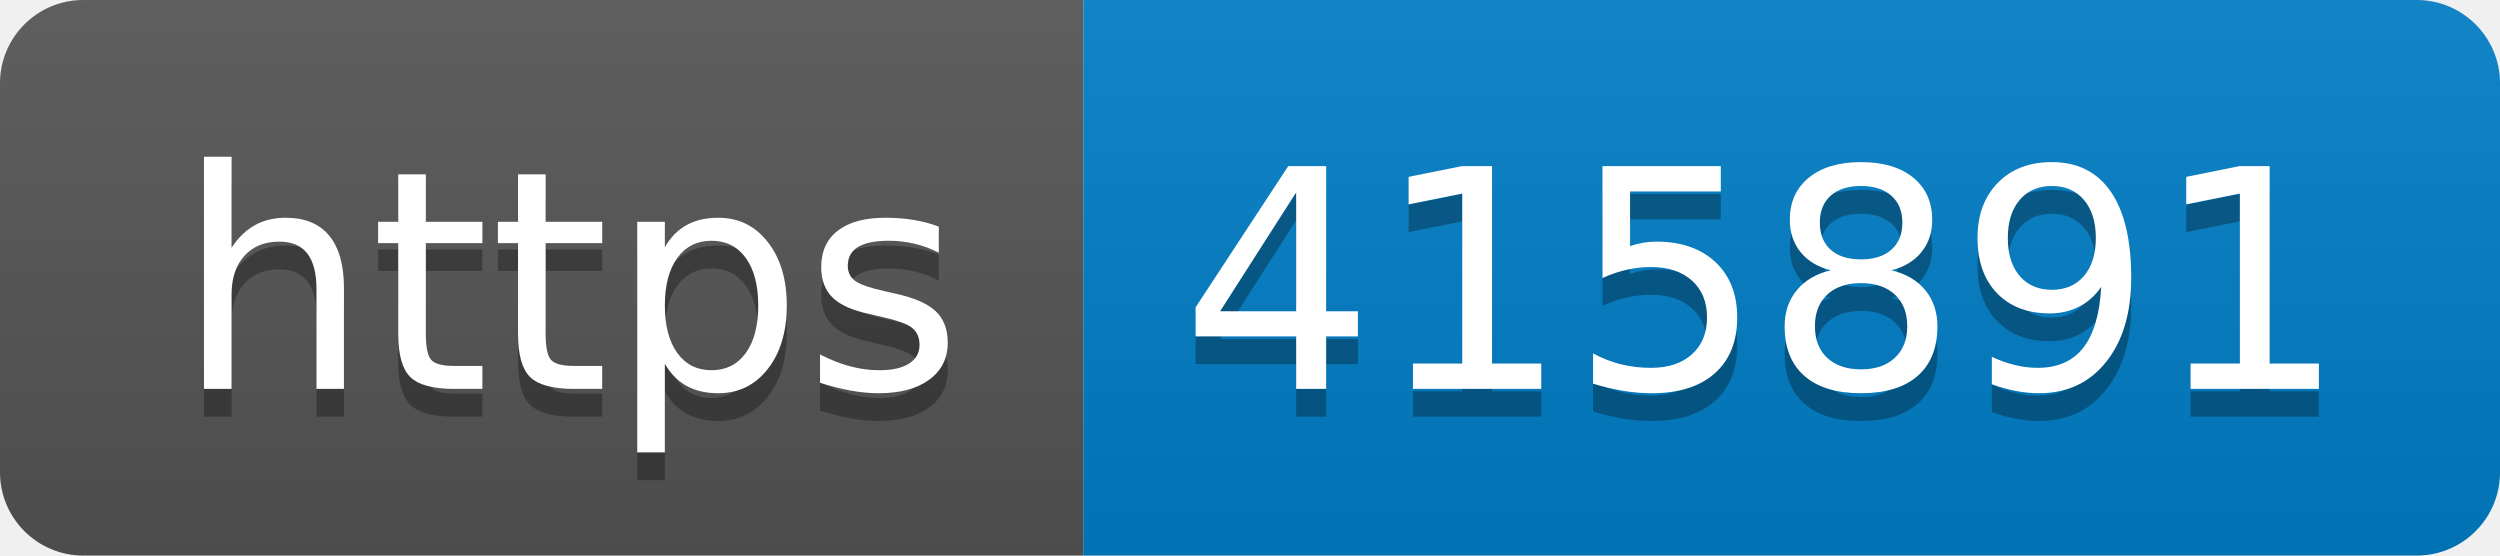
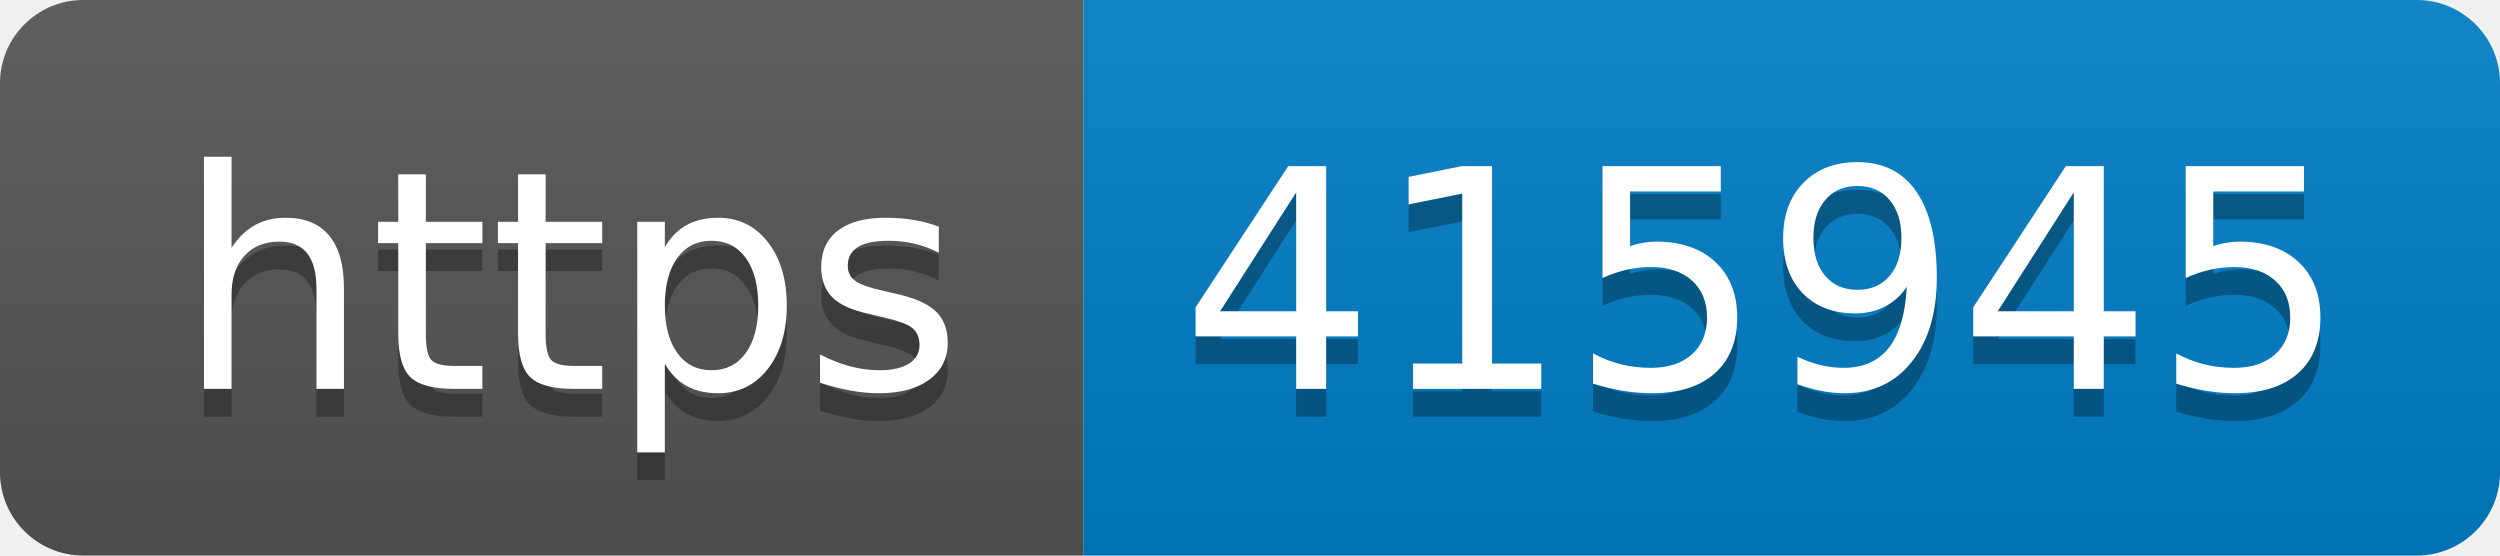
- <svg xmlns="http://www.w3.org/2000/svg" width="90" height="20" role="img" aria-label="https: 415891">
+ <svg xmlns="http://www.w3.org/2000/svg" width="90" height="20" role="img" aria-label="https: 415945">
  <linearGradient id="s" x2="0" y2="100%">
    <stop offset="0" stop-color="#bbb" stop-opacity=".1" />
    <stop offset="1" stop-opacity=".1" />
  </linearGradient>
  <clipPath id="r">
    <rect width="90" height="20" rx="3" fill="#fff" />
  </clipPath>
  <g clip-path="url(#r)">
    <rect width="39" height="20" fill="#555" />
    <rect x="39" width="51" height="20" fill="#007ec6" />
    <rect width="90" height="20" fill="url(#s)" />
  </g>
  <g fill="#fff" text-anchor="middle" font-family="Verdana,Geneva,DejaVu Sans,sans-serif" text-rendering="geometricPrecision" font-size="110">
    <text aria-hidden="true" x="205" y="150" fill="#010101" fill-opacity=".3" transform="scale(.1)" textLength="290">https</text>
    <text x="205" y="140" transform="scale(.1)" fill="#fff" textLength="290">https</text>
-     <text aria-hidden="true" x="635" y="150" fill="#010101" fill-opacity=".3" transform="scale(.1)" textLength="410">415891</text>
-     <text x="635" y="140" transform="scale(.1)" fill="#fff" textLength="410">415891</text>
+     <text aria-hidden="true" x="635" y="150" fill="#010101" fill-opacity=".3" transform="scale(.1)" textLength="410">415945</text>
+     <text x="635" y="140" transform="scale(.1)" fill="#fff" textLength="410">415945</text>
  </g>
</svg>
